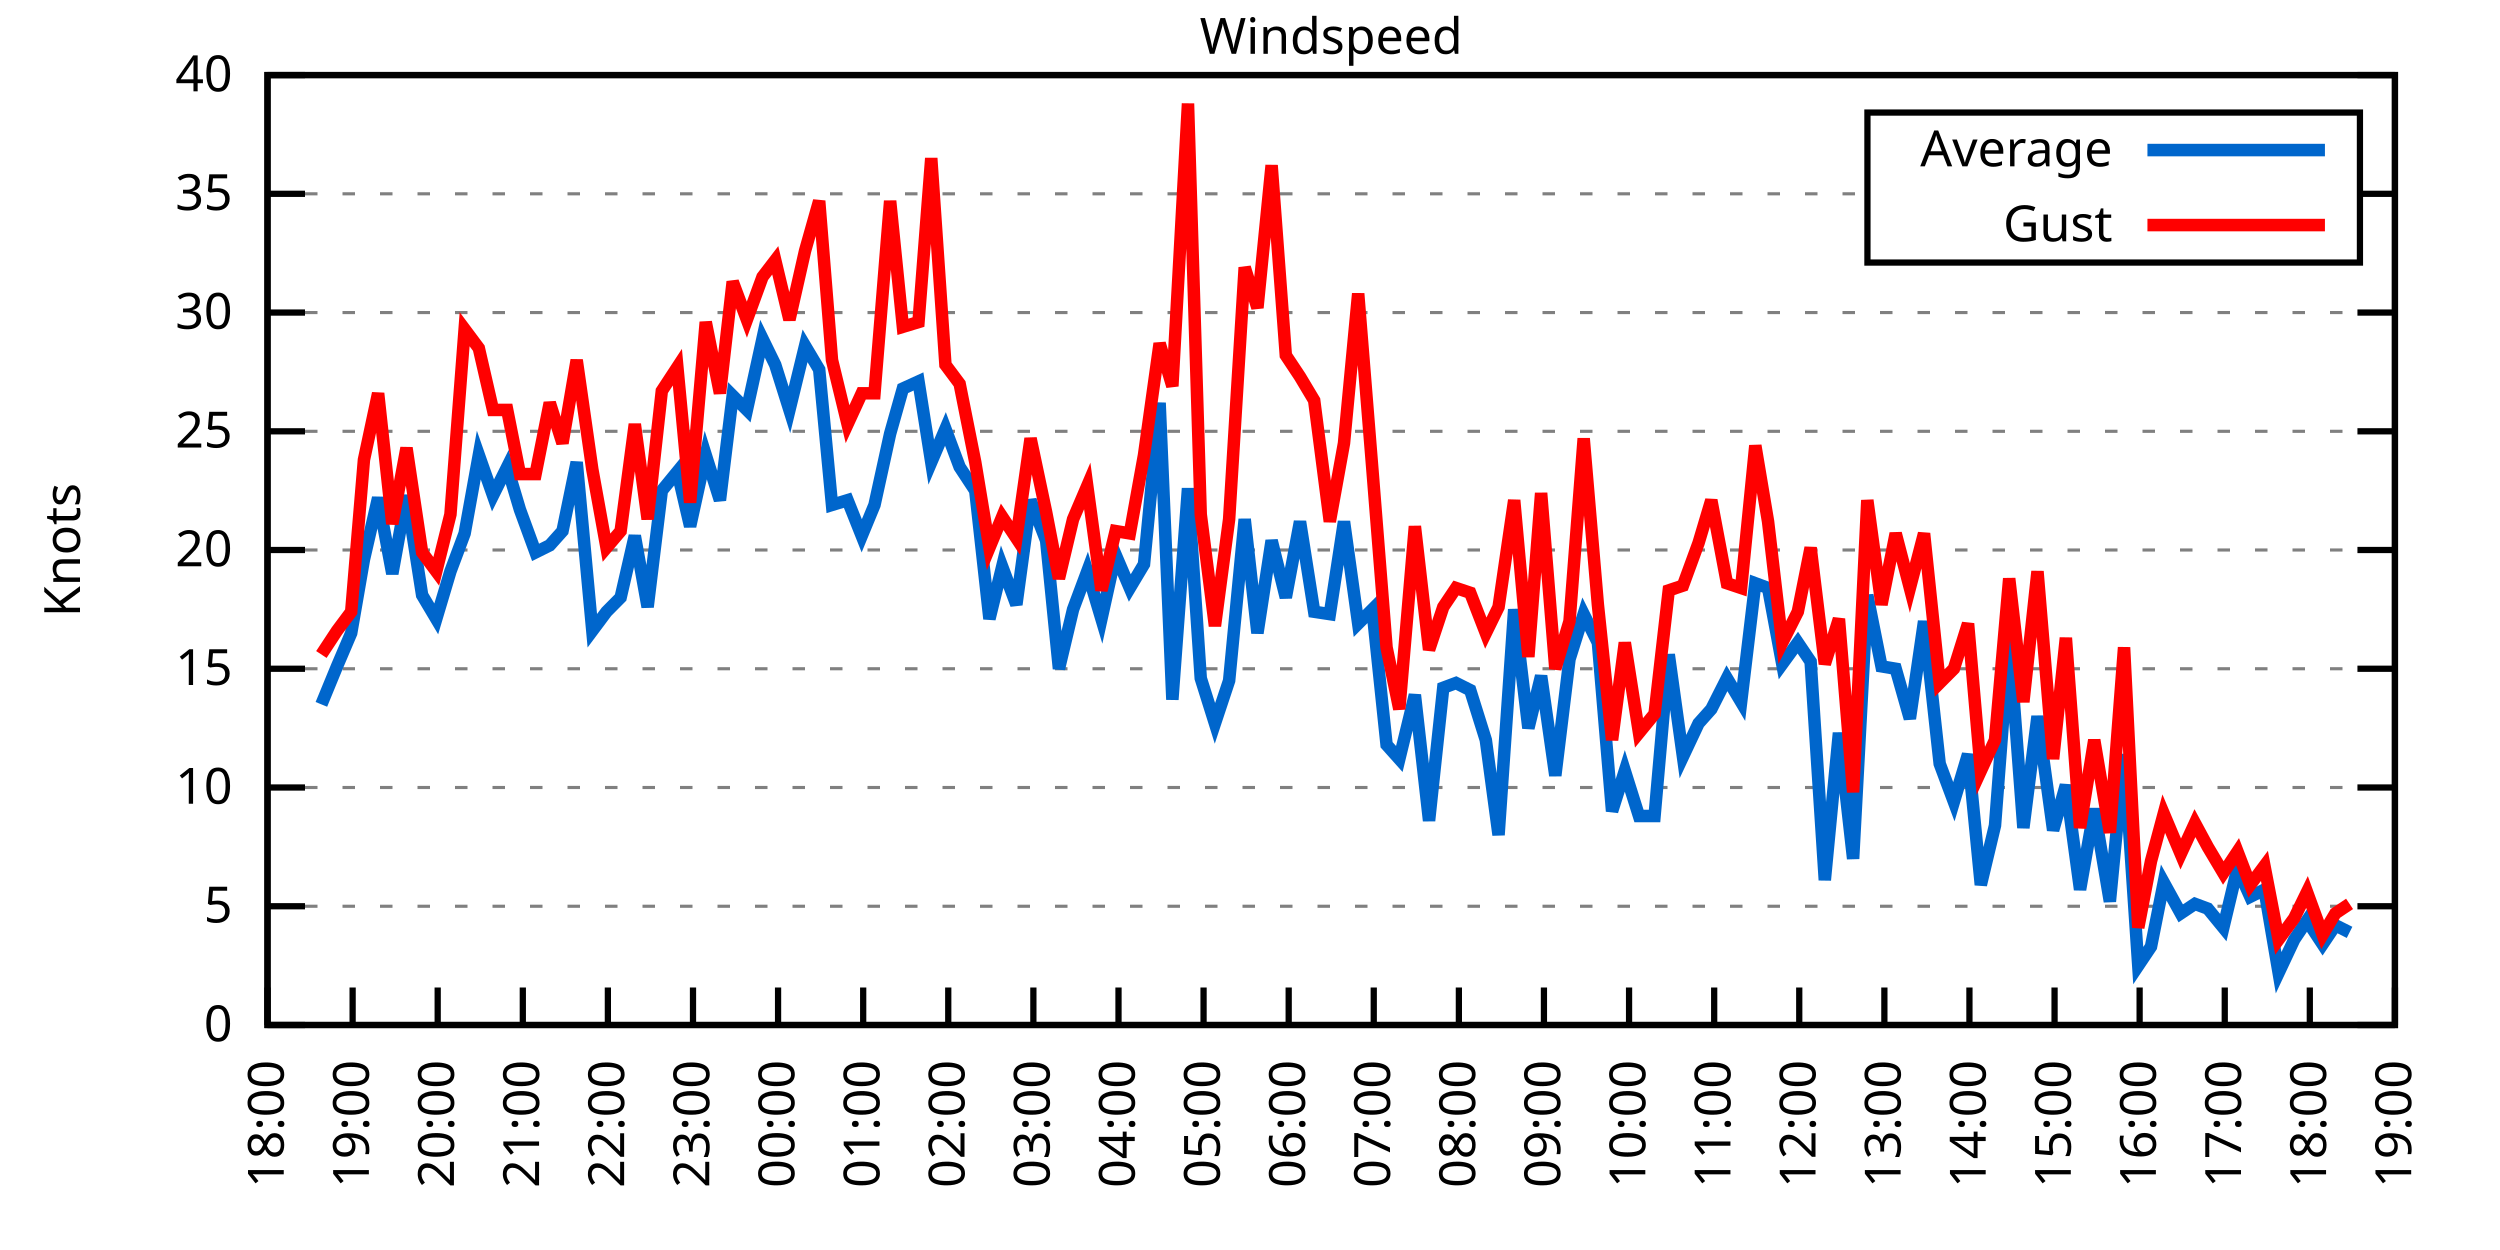
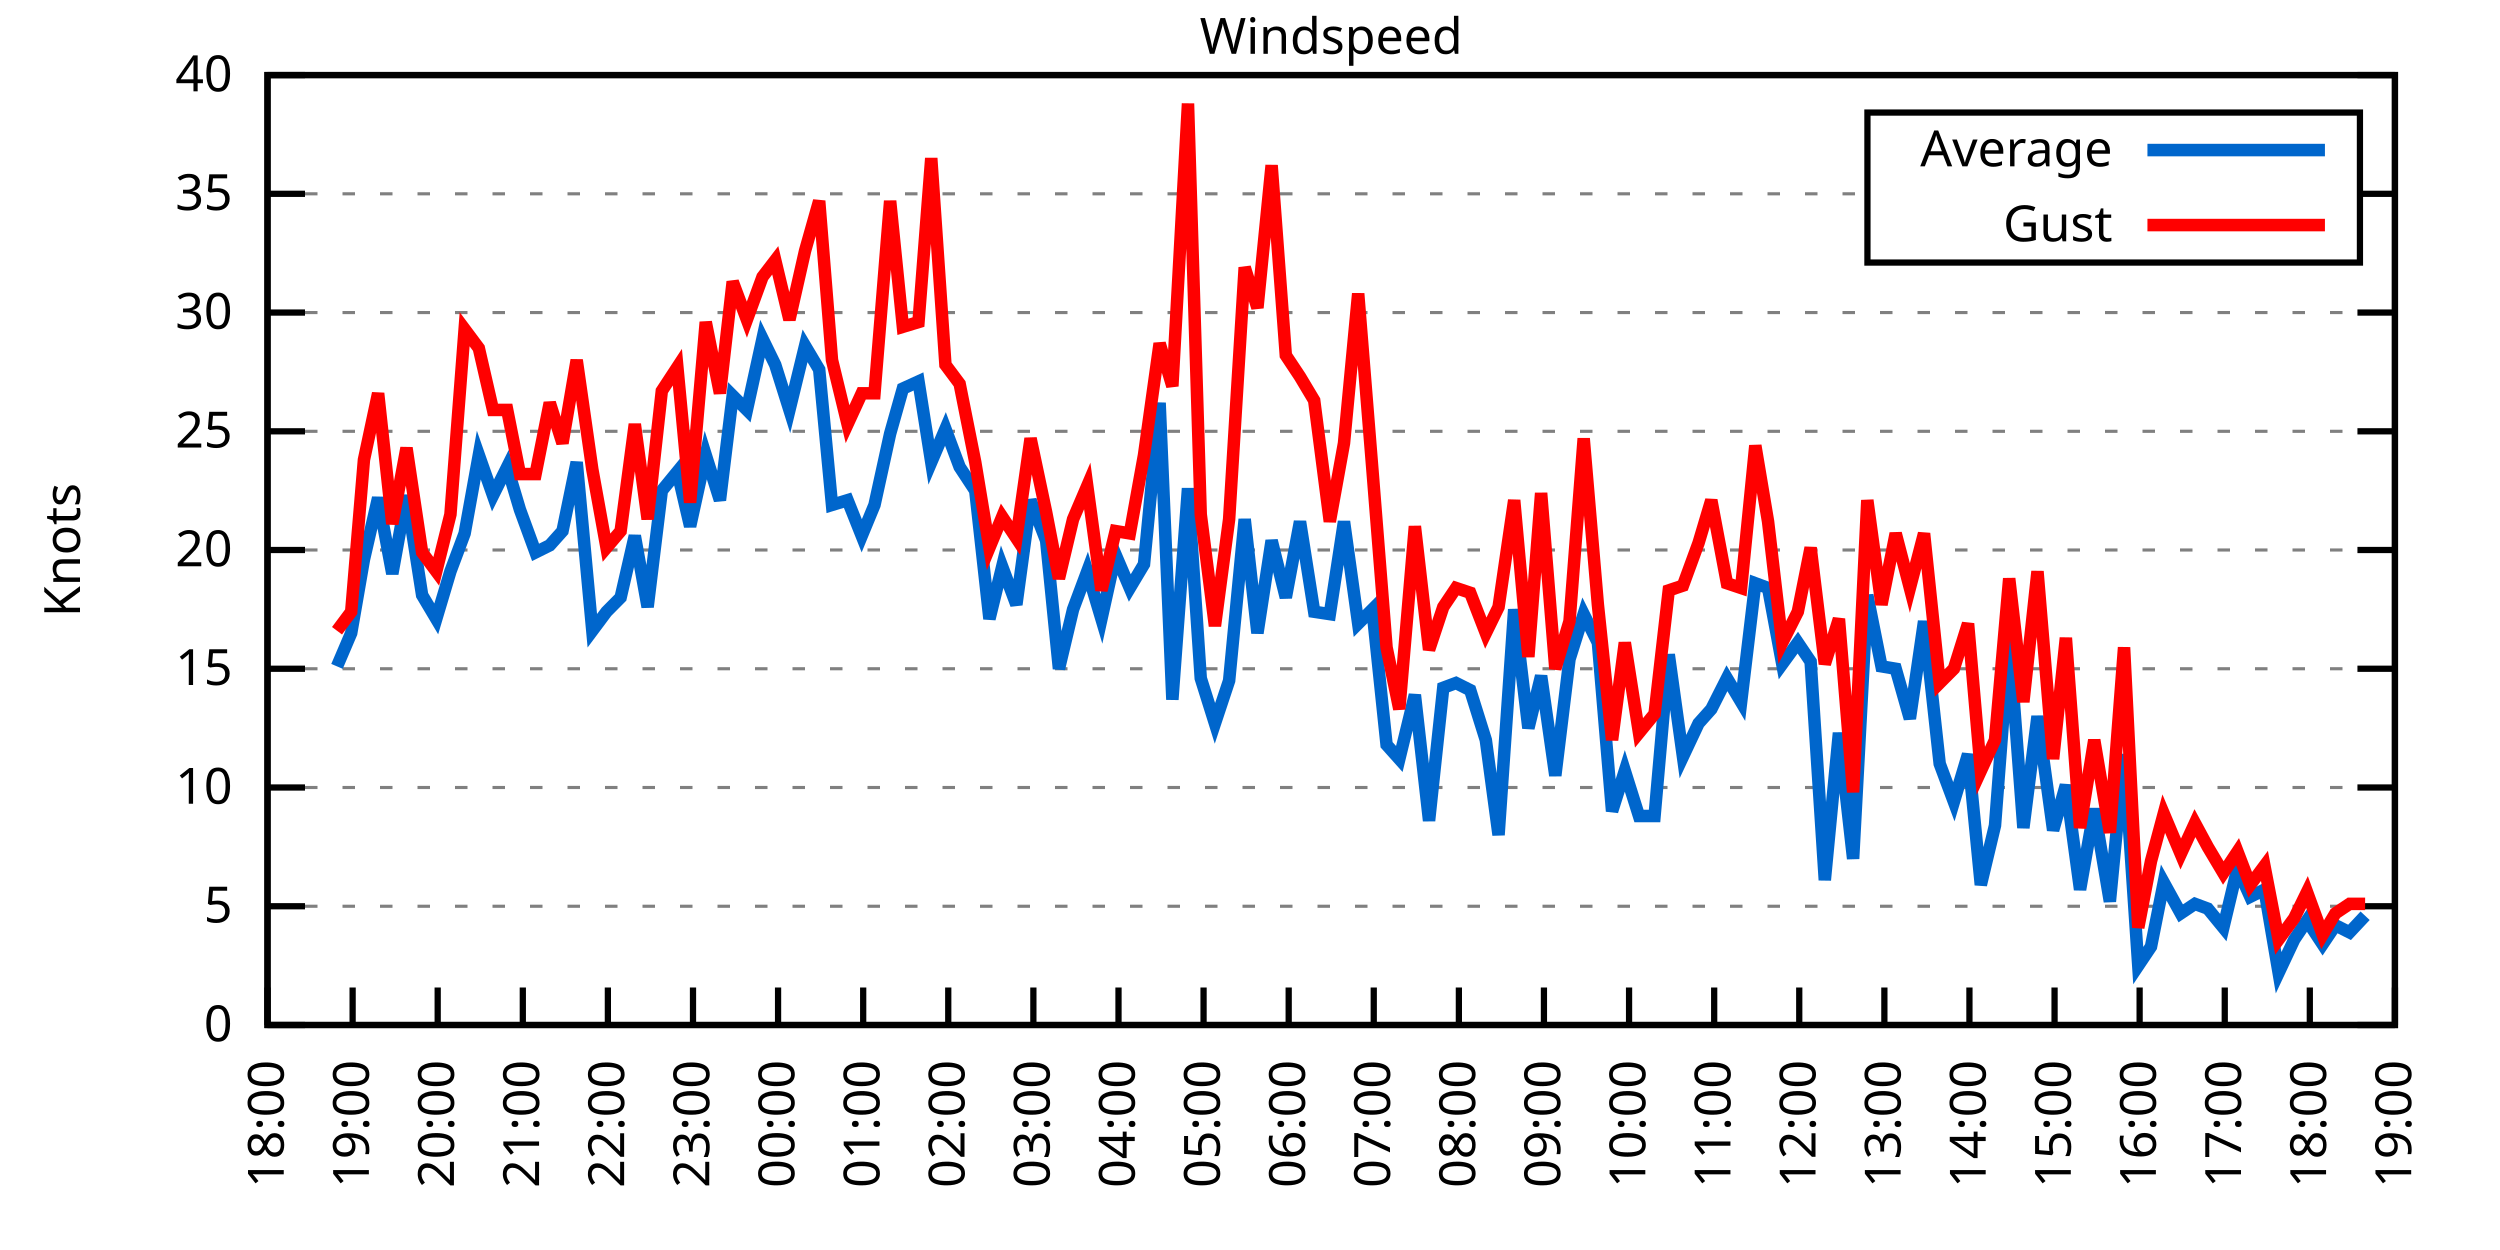
<svg xmlns="http://www.w3.org/2000/svg" xmlns:xlink="http://www.w3.org/1999/xlink" width="400" height="200" viewBox="0 0 400 200">
  <g id="gnuplot_canvas">
    <rect x="0" y="0" width="400" height="200" fill="none" />
    <defs>
      <circle id="gpDot" r="0.5" stroke-width="0.5" stroke="currentColor" />
      <path id="gpPt0" stroke-width="0.333" stroke="currentColor" d="M-1,0 h2 M0,-1 v2" />
      <path id="gpPt1" stroke-width="0.333" stroke="currentColor" d="M-1,-1 L1,1 M1,-1 L-1,1" />
      <path id="gpPt2" stroke-width="0.333" stroke="currentColor" d="M-1,0 L1,0 M0,-1 L0,1 M-1,-1 L1,1 M-1,1 L1,-1" />
      <rect id="gpPt3" stroke-width="0.333" stroke="currentColor" x="-1" y="-1" width="2" height="2" />
      <rect id="gpPt4" stroke-width="0.333" stroke="currentColor" fill="currentColor" x="-1" y="-1" width="2" height="2" />
      <circle id="gpPt5" stroke-width="0.333" stroke="currentColor" cx="0" cy="0" r="1" />
      <use xlink:href="#gpPt5" id="gpPt6" fill="currentColor" stroke="none" />
      <path id="gpPt7" stroke-width="0.333" stroke="currentColor" d="M0,-1.33 L-1.33,0.67 L1.33,0.67 z" />
      <use xlink:href="#gpPt7" id="gpPt8" fill="currentColor" stroke="none" />
      <use xlink:href="#gpPt7" id="gpPt9" stroke="currentColor" transform="rotate(180)" />
      <use xlink:href="#gpPt9" id="gpPt10" fill="currentColor" stroke="none" />
      <use xlink:href="#gpPt3" id="gpPt11" stroke="currentColor" transform="rotate(45)" />
      <use xlink:href="#gpPt11" id="gpPt12" fill="currentColor" stroke="none" />
      <path id="gpPt13" stroke-width="0.333" stroke="currentColor" d="M0,1.330 L1.265,0.411 L0.782,-1.067 L-0.782,-1.076 L-1.265,0.411 z" />
      <use xlink:href="#gpPt13" id="gpPt14" fill="currentColor" stroke="none" />
      <filter id="textbox" filterUnits="objectBoundingBox" x="0" y="0" height="1" width="1">
        <feFlood flood-color="white" flood-opacity="1" result="bgnd" />
        <feComposite in="SourceGraphic" in2="bgnd" operator="atop" />
      </filter>
      <filter id="greybox" filterUnits="objectBoundingBox" x="0" y="0" height="1" width="1">
        <feFlood flood-color="lightgrey" flood-opacity="1" result="grey" />
        <feComposite in="SourceGraphic" in2="grey" operator="atop" />
      </filter>
    </defs>
    <g fill="none" color="white" stroke="currentColor" stroke-width="1.00" stroke-linecap="butt" stroke-linejoin="miter">
</g>
    <g fill="none" color="black" stroke="currentColor" stroke-width="1.00" stroke-linecap="butt" stroke-linejoin="miter">
      <g stroke="none" shape-rendering="crispEdges">
        <polygon fill="rgb(255, 255, 255)" points="42.80,164.00 383.18,164.00 383.18,12.02 42.80,12.02 " />
      </g>
    </g>
    <g fill="none" color="black" stroke="currentColor" stroke-width="1.00" stroke-linecap="butt" stroke-linejoin="miter">
</g>
    <g fill="none" color="black" stroke="black" stroke-width="0.50" stroke-linecap="butt" stroke-linejoin="miter">
</g>
    <g fill="none" color="gray" stroke="currentColor" stroke-width="0.50" stroke-linecap="butt" stroke-linejoin="miter">
      <path stroke="gray" stroke-dasharray="2,4" class="gridline" d="M42.80,164.00 L383.19,164.00  " />
    </g>
    <g fill="none" color="gray" stroke="gray" stroke-width="1.00" stroke-linecap="butt" stroke-linejoin="miter">
</g>
    <g fill="none" color="black" stroke="currentColor" stroke-width="1.00" stroke-linecap="butt" stroke-linejoin="miter">
      <path stroke="black" d="M42.80,164.00 L48.80,164.00 M383.19,164.00 L377.19,164.00  " />
      <g transform="translate(37.20,166.60)" stroke="none" fill="black" font-family="Sans" font-size="8.00" text-anchor="end">
        <text>
          <tspan font-family="Sans"> 0</tspan>
        </text>
      </g>
    </g>
    <g fill="none" color="black" stroke="currentColor" stroke-width="1.00" stroke-linecap="butt" stroke-linejoin="miter">
</g>
    <g fill="none" color="black" stroke="black" stroke-width="0.50" stroke-linecap="butt" stroke-linejoin="miter">
</g>
    <g fill="none" color="gray" stroke="currentColor" stroke-width="0.50" stroke-linecap="butt" stroke-linejoin="miter">
      <path stroke="gray" stroke-dasharray="2,4" class="gridline" d="M42.80,145.00 L383.19,145.00  " />
    </g>
    <g fill="none" color="gray" stroke="gray" stroke-width="1.00" stroke-linecap="butt" stroke-linejoin="miter">
</g>
    <g fill="none" color="black" stroke="currentColor" stroke-width="1.00" stroke-linecap="butt" stroke-linejoin="miter">
      <path stroke="black" d="M42.80,145.00 L48.80,145.00 M383.19,145.00 L377.19,145.00  " />
      <g transform="translate(37.20,147.60)" stroke="none" fill="black" font-family="Sans" font-size="8.00" text-anchor="end">
        <text>
          <tspan font-family="Sans"> 5</tspan>
        </text>
      </g>
    </g>
    <g fill="none" color="black" stroke="currentColor" stroke-width="1.00" stroke-linecap="butt" stroke-linejoin="miter">
</g>
    <g fill="none" color="black" stroke="black" stroke-width="0.50" stroke-linecap="butt" stroke-linejoin="miter">
</g>
    <g fill="none" color="gray" stroke="currentColor" stroke-width="0.50" stroke-linecap="butt" stroke-linejoin="miter">
      <path stroke="gray" stroke-dasharray="2,4" class="gridline" d="M42.80,126.00 L383.19,126.00  " />
    </g>
    <g fill="none" color="gray" stroke="gray" stroke-width="1.00" stroke-linecap="butt" stroke-linejoin="miter">
</g>
    <g fill="none" color="black" stroke="currentColor" stroke-width="1.00" stroke-linecap="butt" stroke-linejoin="miter">
      <path stroke="black" d="M42.80,126.00 L48.80,126.00 M383.19,126.00 L377.19,126.00  " />
      <g transform="translate(37.20,128.60)" stroke="none" fill="black" font-family="Sans" font-size="8.00" text-anchor="end">
        <text>
          <tspan font-family="Sans"> 10</tspan>
        </text>
      </g>
    </g>
    <g fill="none" color="black" stroke="currentColor" stroke-width="1.00" stroke-linecap="butt" stroke-linejoin="miter">
</g>
    <g fill="none" color="black" stroke="black" stroke-width="0.50" stroke-linecap="butt" stroke-linejoin="miter">
</g>
    <g fill="none" color="gray" stroke="currentColor" stroke-width="0.50" stroke-linecap="butt" stroke-linejoin="miter">
      <path stroke="gray" stroke-dasharray="2,4" class="gridline" d="M42.80,107.00 L383.19,107.00  " />
    </g>
    <g fill="none" color="gray" stroke="gray" stroke-width="1.00" stroke-linecap="butt" stroke-linejoin="miter">
</g>
    <g fill="none" color="black" stroke="currentColor" stroke-width="1.00" stroke-linecap="butt" stroke-linejoin="miter">
      <path stroke="black" d="M42.80,107.00 L48.80,107.00 M383.19,107.00 L377.19,107.00  " />
      <g transform="translate(37.20,109.60)" stroke="none" fill="black" font-family="Sans" font-size="8.00" text-anchor="end">
        <text>
          <tspan font-family="Sans"> 15</tspan>
        </text>
      </g>
    </g>
    <g fill="none" color="black" stroke="currentColor" stroke-width="1.00" stroke-linecap="butt" stroke-linejoin="miter">
</g>
    <g fill="none" color="black" stroke="black" stroke-width="0.50" stroke-linecap="butt" stroke-linejoin="miter">
</g>
    <g fill="none" color="gray" stroke="currentColor" stroke-width="0.50" stroke-linecap="butt" stroke-linejoin="miter">
      <path stroke="gray" stroke-dasharray="2,4" class="gridline" d="M42.80,88.00 L383.19,88.00  " />
    </g>
    <g fill="none" color="gray" stroke="gray" stroke-width="1.00" stroke-linecap="butt" stroke-linejoin="miter">
</g>
    <g fill="none" color="black" stroke="currentColor" stroke-width="1.00" stroke-linecap="butt" stroke-linejoin="miter">
      <path stroke="black" d="M42.80,88.00 L48.80,88.00 M383.19,88.00 L377.19,88.00  " />
      <g transform="translate(37.20,90.60)" stroke="none" fill="black" font-family="Sans" font-size="8.00" text-anchor="end">
        <text>
          <tspan font-family="Sans"> 20</tspan>
        </text>
      </g>
    </g>
    <g fill="none" color="black" stroke="currentColor" stroke-width="1.00" stroke-linecap="butt" stroke-linejoin="miter">
</g>
    <g fill="none" color="black" stroke="black" stroke-width="0.50" stroke-linecap="butt" stroke-linejoin="miter">
</g>
    <g fill="none" color="gray" stroke="currentColor" stroke-width="0.50" stroke-linecap="butt" stroke-linejoin="miter">
      <path stroke="gray" stroke-dasharray="2,4" class="gridline" d="M42.80,69.01 L383.19,69.01  " />
    </g>
    <g fill="none" color="gray" stroke="gray" stroke-width="1.00" stroke-linecap="butt" stroke-linejoin="miter">
</g>
    <g fill="none" color="black" stroke="currentColor" stroke-width="1.00" stroke-linecap="butt" stroke-linejoin="miter">
      <path stroke="black" d="M42.80,69.01 L48.80,69.01 M383.19,69.01 L377.19,69.01  " />
      <g transform="translate(37.20,71.61)" stroke="none" fill="black" font-family="Sans" font-size="8.00" text-anchor="end">
        <text>
          <tspan font-family="Sans"> 25</tspan>
        </text>
      </g>
    </g>
    <g fill="none" color="black" stroke="currentColor" stroke-width="1.00" stroke-linecap="butt" stroke-linejoin="miter">
</g>
    <g fill="none" color="black" stroke="black" stroke-width="0.50" stroke-linecap="butt" stroke-linejoin="miter">
</g>
    <g fill="none" color="gray" stroke="currentColor" stroke-width="0.50" stroke-linecap="butt" stroke-linejoin="miter">
      <path stroke="gray" stroke-dasharray="2,4" class="gridline" d="M42.80,50.01 L383.19,50.01  " />
    </g>
    <g fill="none" color="gray" stroke="gray" stroke-width="1.00" stroke-linecap="butt" stroke-linejoin="miter">
</g>
    <g fill="none" color="black" stroke="currentColor" stroke-width="1.00" stroke-linecap="butt" stroke-linejoin="miter">
      <path stroke="black" d="M42.80,50.01 L48.80,50.01 M383.19,50.01 L377.19,50.01  " />
      <g transform="translate(37.20,52.61)" stroke="none" fill="black" font-family="Sans" font-size="8.00" text-anchor="end">
        <text>
          <tspan font-family="Sans"> 30</tspan>
        </text>
      </g>
    </g>
    <g fill="none" color="black" stroke="currentColor" stroke-width="1.00" stroke-linecap="butt" stroke-linejoin="miter">
</g>
    <g fill="none" color="black" stroke="black" stroke-width="0.50" stroke-linecap="butt" stroke-linejoin="miter">
</g>
    <g fill="none" color="gray" stroke="currentColor" stroke-width="0.50" stroke-linecap="butt" stroke-linejoin="miter">
      <path stroke="gray" stroke-dasharray="2,4" class="gridline" d="M42.80,31.01 L298.79,31.01 M377.59,31.01 L383.19,31.01  " />
    </g>
    <g fill="none" color="gray" stroke="gray" stroke-width="1.00" stroke-linecap="butt" stroke-linejoin="miter">
</g>
    <g fill="none" color="black" stroke="currentColor" stroke-width="1.00" stroke-linecap="butt" stroke-linejoin="miter">
      <path stroke="black" d="M42.80,31.01 L48.80,31.01 M383.19,31.01 L377.19,31.01  " />
      <g transform="translate(37.20,33.61)" stroke="none" fill="black" font-family="Sans" font-size="8.00" text-anchor="end">
        <text>
          <tspan font-family="Sans"> 35</tspan>
        </text>
      </g>
    </g>
    <g fill="none" color="black" stroke="currentColor" stroke-width="1.00" stroke-linecap="butt" stroke-linejoin="miter">
</g>
    <g fill="none" color="black" stroke="black" stroke-width="0.50" stroke-linecap="butt" stroke-linejoin="miter">
</g>
    <g fill="none" color="gray" stroke="currentColor" stroke-width="0.50" stroke-linecap="butt" stroke-linejoin="miter">
      <path stroke="gray" stroke-dasharray="2,4" class="gridline" d="M42.80,12.01 L383.19,12.01  " />
    </g>
    <g fill="none" color="gray" stroke="gray" stroke-width="1.00" stroke-linecap="butt" stroke-linejoin="miter">
</g>
    <g fill="none" color="black" stroke="currentColor" stroke-width="1.00" stroke-linecap="butt" stroke-linejoin="miter">
      <path stroke="black" d="M42.80,12.01 L48.80,12.01 M383.19,12.01 L377.19,12.01  " />
      <g transform="translate(37.20,14.61)" stroke="none" fill="black" font-family="Sans" font-size="8.00" text-anchor="end">
        <text>
          <tspan font-family="Sans"> 40</tspan>
        </text>
      </g>
    </g>
    <g fill="none" color="black" stroke="currentColor" stroke-width="1.00" stroke-linecap="butt" stroke-linejoin="miter">
      <path stroke="black" d="M42.80,164.00 L42.80,158.00  " />
      <g transform="translate(45.40,169.60) rotate(270.00)" stroke="none" fill="black" font-family="Sans" font-size="8.00" text-anchor="end">
        <text>
          <tspan font-family="Sans">18:00</tspan>
        </text>
      </g>
    </g>
    <g fill="none" color="black" stroke="currentColor" stroke-width="1.00" stroke-linecap="butt" stroke-linejoin="miter">
      <path stroke="black" d="M56.42,164.00 L56.42,158.00  " />
      <g transform="translate(59.02,169.60) rotate(270.00)" stroke="none" fill="black" font-family="Sans" font-size="8.00" text-anchor="end">
        <text>
          <tspan font-family="Sans">19:00</tspan>
        </text>
      </g>
    </g>
    <g fill="none" color="black" stroke="currentColor" stroke-width="1.00" stroke-linecap="butt" stroke-linejoin="miter">
      <path stroke="black" d="M70.03,164.00 L70.03,158.00  " />
      <g transform="translate(72.63,169.60) rotate(270.00)" stroke="none" fill="black" font-family="Sans" font-size="8.00" text-anchor="end">
        <text>
          <tspan font-family="Sans">20:00</tspan>
        </text>
      </g>
    </g>
    <g fill="none" color="black" stroke="currentColor" stroke-width="1.00" stroke-linecap="butt" stroke-linejoin="miter">
      <path stroke="black" d="M83.65,164.00 L83.65,158.00  " />
      <g transform="translate(86.25,169.60) rotate(270.00)" stroke="none" fill="black" font-family="Sans" font-size="8.00" text-anchor="end">
        <text>
          <tspan font-family="Sans">21:00</tspan>
        </text>
      </g>
    </g>
    <g fill="none" color="black" stroke="currentColor" stroke-width="1.00" stroke-linecap="butt" stroke-linejoin="miter">
      <path stroke="black" d="M97.26,164.00 L97.26,158.00  " />
      <g transform="translate(99.86,169.60) rotate(270.00)" stroke="none" fill="black" font-family="Sans" font-size="8.00" text-anchor="end">
        <text>
          <tspan font-family="Sans">22:00</tspan>
        </text>
      </g>
    </g>
    <g fill="none" color="black" stroke="currentColor" stroke-width="1.00" stroke-linecap="butt" stroke-linejoin="miter">
      <path stroke="black" d="M110.88,164.00 L110.88,158.00  " />
      <g transform="translate(113.48,169.60) rotate(270.00)" stroke="none" fill="black" font-family="Sans" font-size="8.00" text-anchor="end">
        <text>
          <tspan font-family="Sans">23:00</tspan>
        </text>
      </g>
    </g>
    <g fill="none" color="black" stroke="currentColor" stroke-width="1.00" stroke-linecap="butt" stroke-linejoin="miter">
      <path stroke="black" d="M124.49,164.00 L124.49,158.00  " />
      <g transform="translate(127.09,169.60) rotate(270.00)" stroke="none" fill="black" font-family="Sans" font-size="8.00" text-anchor="end">
        <text>
          <tspan font-family="Sans">00:00</tspan>
        </text>
      </g>
    </g>
    <g fill="none" color="black" stroke="currentColor" stroke-width="1.00" stroke-linecap="butt" stroke-linejoin="miter">
      <path stroke="black" d="M138.11,164.00 L138.11,158.00  " />
      <g transform="translate(140.71,169.60) rotate(270.00)" stroke="none" fill="black" font-family="Sans" font-size="8.00" text-anchor="end">
        <text>
          <tspan font-family="Sans">01:00</tspan>
        </text>
      </g>
    </g>
    <g fill="none" color="black" stroke="currentColor" stroke-width="1.00" stroke-linecap="butt" stroke-linejoin="miter">
      <path stroke="black" d="M151.72,164.00 L151.72,158.00  " />
      <g transform="translate(154.32,169.60) rotate(270.00)" stroke="none" fill="black" font-family="Sans" font-size="8.00" text-anchor="end">
        <text>
          <tspan font-family="Sans">02:00</tspan>
        </text>
      </g>
    </g>
    <g fill="none" color="black" stroke="currentColor" stroke-width="1.00" stroke-linecap="butt" stroke-linejoin="miter">
      <path stroke="black" d="M165.34,164.00 L165.34,158.00  " />
      <g transform="translate(167.94,169.60) rotate(270.00)" stroke="none" fill="black" font-family="Sans" font-size="8.00" text-anchor="end">
        <text>
          <tspan font-family="Sans">03:00</tspan>
        </text>
      </g>
    </g>
    <g fill="none" color="black" stroke="currentColor" stroke-width="1.00" stroke-linecap="butt" stroke-linejoin="miter">
      <path stroke="black" d="M178.96,164.00 L178.96,158.00  " />
      <g transform="translate(181.56,169.60) rotate(270.00)" stroke="none" fill="black" font-family="Sans" font-size="8.00" text-anchor="end">
        <text>
          <tspan font-family="Sans">04:00</tspan>
        </text>
      </g>
    </g>
    <g fill="none" color="black" stroke="currentColor" stroke-width="1.00" stroke-linecap="butt" stroke-linejoin="miter">
      <path stroke="black" d="M192.57,164.00 L192.57,158.00  " />
      <g transform="translate(195.17,169.60) rotate(270.00)" stroke="none" fill="black" font-family="Sans" font-size="8.00" text-anchor="end">
        <text>
          <tspan font-family="Sans">05:00</tspan>
        </text>
      </g>
    </g>
    <g fill="none" color="black" stroke="currentColor" stroke-width="1.00" stroke-linecap="butt" stroke-linejoin="miter">
      <path stroke="black" d="M206.19,164.00 L206.19,158.00  " />
      <g transform="translate(208.79,169.60) rotate(270.00)" stroke="none" fill="black" font-family="Sans" font-size="8.00" text-anchor="end">
        <text>
          <tspan font-family="Sans">06:00</tspan>
        </text>
      </g>
    </g>
    <g fill="none" color="black" stroke="currentColor" stroke-width="1.00" stroke-linecap="butt" stroke-linejoin="miter">
      <path stroke="black" d="M219.80,164.00 L219.80,158.00  " />
      <g transform="translate(222.40,169.60) rotate(270.00)" stroke="none" fill="black" font-family="Sans" font-size="8.00" text-anchor="end">
        <text>
          <tspan font-family="Sans">07:00</tspan>
        </text>
      </g>
    </g>
    <g fill="none" color="black" stroke="currentColor" stroke-width="1.00" stroke-linecap="butt" stroke-linejoin="miter">
      <path stroke="black" d="M233.42,164.00 L233.42,158.00  " />
      <g transform="translate(236.02,169.60) rotate(270.00)" stroke="none" fill="black" font-family="Sans" font-size="8.00" text-anchor="end">
        <text>
          <tspan font-family="Sans">08:00</tspan>
        </text>
      </g>
    </g>
    <g fill="none" color="black" stroke="currentColor" stroke-width="1.00" stroke-linecap="butt" stroke-linejoin="miter">
      <path stroke="black" d="M247.03,164.00 L247.03,158.00  " />
      <g transform="translate(249.63,169.60) rotate(270.00)" stroke="none" fill="black" font-family="Sans" font-size="8.00" text-anchor="end">
        <text>
          <tspan font-family="Sans">09:00</tspan>
        </text>
      </g>
    </g>
    <g fill="none" color="black" stroke="currentColor" stroke-width="1.00" stroke-linecap="butt" stroke-linejoin="miter">
      <path stroke="black" d="M260.65,164.00 L260.65,158.00  " />
      <g transform="translate(263.25,169.60) rotate(270.00)" stroke="none" fill="black" font-family="Sans" font-size="8.00" text-anchor="end">
        <text>
          <tspan font-family="Sans">10:00</tspan>
        </text>
      </g>
    </g>
    <g fill="none" color="black" stroke="currentColor" stroke-width="1.00" stroke-linecap="butt" stroke-linejoin="miter">
      <path stroke="black" d="M274.27,164.00 L274.27,158.00  " />
      <g transform="translate(276.87,169.60) rotate(270.00)" stroke="none" fill="black" font-family="Sans" font-size="8.00" text-anchor="end">
        <text>
          <tspan font-family="Sans">11:00</tspan>
        </text>
      </g>
    </g>
    <g fill="none" color="black" stroke="currentColor" stroke-width="1.00" stroke-linecap="butt" stroke-linejoin="miter">
      <path stroke="black" d="M287.88,164.00 L287.88,158.00  " />
      <g transform="translate(290.48,169.60) rotate(270.00)" stroke="none" fill="black" font-family="Sans" font-size="8.00" text-anchor="end">
        <text>
          <tspan font-family="Sans">12:00</tspan>
        </text>
      </g>
    </g>
    <g fill="none" color="black" stroke="currentColor" stroke-width="1.00" stroke-linecap="butt" stroke-linejoin="miter">
      <path stroke="black" d="M301.50,164.00 L301.50,158.00  " />
      <g transform="translate(304.10,169.60) rotate(270.00)" stroke="none" fill="black" font-family="Sans" font-size="8.00" text-anchor="end">
        <text>
          <tspan font-family="Sans">13:00</tspan>
        </text>
      </g>
    </g>
    <g fill="none" color="black" stroke="currentColor" stroke-width="1.00" stroke-linecap="butt" stroke-linejoin="miter">
      <path stroke="black" d="M315.11,164.00 L315.11,158.00  " />
      <g transform="translate(317.71,169.60) rotate(270.00)" stroke="none" fill="black" font-family="Sans" font-size="8.00" text-anchor="end">
        <text>
          <tspan font-family="Sans">14:00</tspan>
        </text>
      </g>
    </g>
    <g fill="none" color="black" stroke="currentColor" stroke-width="1.00" stroke-linecap="butt" stroke-linejoin="miter">
      <path stroke="black" d="M328.73,164.00 L328.73,158.00  " />
      <g transform="translate(331.33,169.60) rotate(270.00)" stroke="none" fill="black" font-family="Sans" font-size="8.00" text-anchor="end">
        <text>
          <tspan font-family="Sans">15:00</tspan>
        </text>
      </g>
    </g>
    <g fill="none" color="black" stroke="currentColor" stroke-width="1.00" stroke-linecap="butt" stroke-linejoin="miter">
      <path stroke="black" d="M342.34,164.00 L342.34,158.00  " />
      <g transform="translate(344.94,169.60) rotate(270.00)" stroke="none" fill="black" font-family="Sans" font-size="8.00" text-anchor="end">
        <text>
          <tspan font-family="Sans">16:00</tspan>
        </text>
      </g>
    </g>
    <g fill="none" color="black" stroke="currentColor" stroke-width="1.00" stroke-linecap="butt" stroke-linejoin="miter">
      <path stroke="black" d="M355.96,164.00 L355.96,158.00  " />
      <g transform="translate(358.56,169.60) rotate(270.00)" stroke="none" fill="black" font-family="Sans" font-size="8.00" text-anchor="end">
        <text>
          <tspan font-family="Sans">17:00</tspan>
        </text>
      </g>
    </g>
    <g fill="none" color="black" stroke="currentColor" stroke-width="1.00" stroke-linecap="butt" stroke-linejoin="miter">
      <path stroke="black" d="M369.57,164.00 L369.57,158.00  " />
      <g transform="translate(372.17,169.60) rotate(270.00)" stroke="none" fill="black" font-family="Sans" font-size="8.00" text-anchor="end">
        <text>
          <tspan font-family="Sans">18:00</tspan>
        </text>
      </g>
    </g>
    <g fill="none" color="black" stroke="currentColor" stroke-width="1.00" stroke-linecap="butt" stroke-linejoin="miter">
      <path stroke="black" d="M383.19,164.00 L383.19,158.00  " />
      <g transform="translate(385.79,169.60) rotate(270.00)" stroke="none" fill="black" font-family="Sans" font-size="8.00" text-anchor="end">
        <text>
          <tspan font-family="Sans">19:00</tspan>
        </text>
      </g>
    </g>
    <g fill="none" color="black" stroke="currentColor" stroke-width="1.00" stroke-linecap="butt" stroke-linejoin="miter">
</g>
    <g fill="none" color="black" stroke="currentColor" stroke-width="1.00" stroke-linecap="butt" stroke-linejoin="miter">
      <path stroke="black" d="M42.80,12.01 L42.80,164.00 L383.19,164.00 L383.19,12.01 L42.80,12.01 Z  " />
    </g>
    <g fill="none" color="black" stroke="currentColor" stroke-width="1.00" stroke-linecap="butt" stroke-linejoin="miter">
</g>
    <g fill="none" color="black" stroke="currentColor" stroke-width="1.00" stroke-linecap="butt" stroke-linejoin="miter">
      <path stroke="black" d="M298.79,42.01 L298.79,18.01 L377.59,18.01 L377.59,42.01 L298.79,42.01 Z  " />
    </g>
    <g id="Windspeed_plot_1">
      <g fill="none" color="white" stroke="black" stroke-width="2.00" stroke-linecap="butt" stroke-linejoin="miter">
</g>
      <g fill="none" color="black" stroke="currentColor" stroke-width="2.00" stroke-linecap="butt" stroke-linejoin="miter">
        <g transform="translate(337.99,26.61)" stroke="none" fill="black" font-family="Sans" font-size="8.00" text-anchor="end">
          <text>
            <tspan font-family="Sans">Average</tspan>
          </text>
        </g>
      </g>
      <g fill="none" color="black" stroke="currentColor" stroke-width="2.00" stroke-linecap="butt" stroke-linejoin="miter">
-         <path stroke="rgb(  0, 102, 204)" d="M343.59,24.01 L371.99,24.01 M51.42,112.70 L53.92,106.62 L56.19,101.30 L58.23,89.52 L60.50,79.65 L62.77,91.80   L65.04,79.27 L67.54,95.22 L69.80,99.02 L72.07,91.42 L74.34,85.35 L76.61,72.81 L78.88,79.27 L81.15,74.71   L83.19,81.55 L85.69,88.38 L87.96,87.25 L90.00,84.97 L92.27,73.95 L94.77,100.92 L97.04,97.88 L99.30,95.60   L101.57,85.73 L103.62,97.12 L105.89,78.51 L108.38,75.47 L110.42,84.21 L112.92,72.81 L115.19,80.03 L117.23,63.31   L119.50,65.59 L122.00,54.19 L124.04,58.37 L126.31,65.59 L128.81,55.33 L131.07,59.13 L133.12,80.79 L135.61,80.03   L137.88,85.73 L139.92,80.79 L142.42,69.39 L144.46,62.17 L146.96,61.03 L149.00,73.95 L151.27,68.63 L153.54,74.71   L156.04,78.51 L158.31,99.02 L160.35,90.66 L162.62,96.74 L164.89,80.03 L167.38,86.49 L169.43,107.00 L171.69,97.50   L173.96,91.42 L176.23,99.02 L178.50,88.76 L180.77,94.08 L183.04,90.28 L185.54,64.45 L187.58,111.94 L190.08,78.13   L192.12,108.52 L194.39,115.74 L196.66,108.90 L199.15,83.07 L201.19,101.30 L203.46,86.49 L205.73,95.60 L208.00,83.45   L210.27,97.88 L212.77,98.26 L215.04,83.45 L217.31,99.78 L219.58,97.50 L221.85,119.16 L223.89,121.44 L226.38,111.18   L228.65,131.32 L230.92,110.04 L232.96,109.28 L235.23,110.42 L237.73,118.40 L239.77,133.60 L242.27,97.50 L244.54,116.50   L246.58,108.14 L248.85,124.10 L251.12,105.48 L253.39,98.26 L255.66,102.82 L257.93,129.80 L259.97,123.34 L262.24,130.56   L264.73,130.56 L267.00,104.72 L269.27,121.06 L271.77,115.74 L273.81,113.46 L276.31,108.52 L278.58,112.32 L280.85,93.32   L282.89,94.08 L285.16,106.24 L287.65,102.82 L289.70,105.86 L291.97,140.82 L294.23,117.26 L296.50,137.40 L298.77,95.22   L301.04,106.62 L303.31,107.00 L305.58,114.98 L307.85,99.40 L310.35,122.20 L312.62,128.28 L314.89,120.68 L316.93,141.58   L319.20,132.08 L321.47,102.44 L323.74,132.46 L326.00,114.60 L328.50,132.84 L330.54,125.62 L332.81,142.34 L335.08,129.42   L337.58,144.24 L339.85,120.68 L342.12,154.50 L344.16,151.46 L346.20,141.20 L348.92,146.14 L351.19,144.62 L353.24,145.38   L355.73,148.42 L358.00,138.92 L360.04,143.48 L362.31,142.34 L364.58,155.64 L367.08,150.32 L369.12,147.28 L371.62,151.08   L373.66,148.04 L375.93,149.18  " />
+         <path stroke="rgb(  0, 102, 204)" d="M343.59,24.01 L371.99,24.01 M53.92,106.62 L56.19,101.30 L58.23,89.52 L60.50,79.65 L62.77,91.80 L65.04,79.27   L67.54,95.22 L69.80,99.02 L72.07,91.42 L74.34,85.35 L76.61,72.81 L78.88,79.27 L81.15,74.71 L83.19,81.55   L85.69,88.38 L87.96,87.25 L90.00,84.97 L92.27,73.95 L94.77,100.92 L97.04,97.88 L99.30,95.60 L101.57,85.73   L103.62,97.12 L105.89,78.51 L108.38,75.47 L110.42,84.21 L112.92,72.81 L115.19,80.03 L117.23,63.31 L119.50,65.59   L122.00,54.19 L124.04,58.37 L126.31,65.59 L128.81,55.33 L131.07,59.13 L133.12,80.79 L135.61,80.03 L137.88,85.73   L139.92,80.79 L142.42,69.39 L144.46,62.17 L146.96,61.03 L149.00,73.95 L151.27,68.63 L153.54,74.71 L156.04,78.51   L158.31,99.02 L160.35,90.66 L162.62,96.74 L164.89,80.03 L167.38,86.49 L169.43,107.00 L171.69,97.50 L173.96,91.42   L176.23,99.02 L178.50,88.76 L180.77,94.08 L183.04,90.28 L185.54,64.45 L187.58,111.94 L190.08,78.13 L192.12,108.52   L194.39,115.74 L196.66,108.90 L199.15,83.07 L201.19,101.30 L203.46,86.49 L205.73,95.60 L208.00,83.45 L210.27,97.88   L212.77,98.26 L215.04,83.45 L217.31,99.78 L219.58,97.50 L221.85,119.16 L223.89,121.44 L226.38,111.18 L228.65,131.32   L230.92,110.04 L232.96,109.28 L235.23,110.42 L237.73,118.40 L239.77,133.60 L242.27,97.50 L244.54,116.50 L246.58,108.14   L248.85,124.10 L251.12,105.48 L253.39,98.26 L255.66,102.82 L257.93,129.80 L259.97,123.34 L262.24,130.56 L264.73,130.56   L267.00,104.72 L269.27,121.06 L271.77,115.74 L273.81,113.46 L276.31,108.52 L278.58,112.32 L280.85,93.32 L282.89,94.08   L285.16,106.24 L287.65,102.82 L289.70,105.86 L291.97,140.82 L294.23,117.26 L296.50,137.40 L298.77,95.22 L301.04,106.62   L303.31,107.00 L305.58,114.98 L307.85,99.40 L310.35,122.20 L312.62,128.28 L314.89,120.68 L316.93,141.58 L319.20,132.08   L321.47,102.44 L323.74,132.46 L326.00,114.60 L328.50,132.84 L330.54,125.62 L332.81,142.34 L335.08,129.42 L337.58,144.24   L339.85,120.68 L342.12,154.50 L344.16,151.46 L346.20,141.20 L348.92,146.14 L351.19,144.62 L353.24,145.38 L355.73,148.42   L358.00,138.92 L360.04,143.48 L362.31,142.34 L364.58,155.64 L367.08,150.32 L369.12,147.28 L371.62,151.08 L373.66,148.04   L375.93,149.18 L378.42,146.52  " />
      </g>
    </g>
    <g id="Windspeed_plot_2">
      <g fill="none" color="black" stroke="currentColor" stroke-width="2.00" stroke-linecap="butt" stroke-linejoin="miter">
        <g transform="translate(337.99,38.61)" stroke="none" fill="black" font-family="Sans" font-size="8.00" text-anchor="end">
          <text>
            <tspan font-family="Sans">Gust</tspan>
          </text>
        </g>
      </g>
      <g fill="none" color="black" stroke="currentColor" stroke-width="2.00" stroke-linecap="butt" stroke-linejoin="miter">
-         <path stroke="rgb(255,   0,   0)" d="M343.59,36.01 L371.99,36.01 M51.42,104.72 L53.92,100.92 L56.19,97.88 L58.23,73.57 L60.50,62.93 L62.77,83.83   L65.04,71.67 L67.54,88.38 L69.80,91.42 L72.07,82.31 L74.34,52.67 L76.61,55.71 L78.88,65.59 L81.15,65.59   L83.19,75.85 L85.69,75.85 L87.96,64.45 L90.00,70.91 L92.27,57.61 L94.77,75.09 L97.04,87.63 L99.30,84.97   L101.57,67.87 L103.62,83.07 L105.89,62.55 L108.38,58.75 L110.42,80.41 L112.92,51.53 L115.19,62.93 L117.23,45.07   L119.50,51.15 L122.00,44.31 L124.04,41.65 L126.31,51.15 L128.81,40.13 L131.07,32.15 L133.12,57.61 L135.61,67.87   L137.88,62.93 L139.92,62.93 L142.42,32.15 L144.46,52.29 L146.96,51.53 L149.00,25.31 L151.27,58.37 L153.54,61.41   L156.04,73.95 L158.31,87.63 L160.35,82.69 L162.62,86.11 L164.89,70.15 L167.38,81.93 L169.43,92.56 L171.69,83.07   L173.96,77.75 L176.23,94.46 L178.50,84.97 L180.77,85.35 L183.04,72.81 L185.54,54.95 L187.58,61.79 L190.08,16.57   L192.12,82.31 L194.39,100.16 L196.66,83.07 L199.15,42.79 L201.19,49.25 L203.46,26.45 L205.73,56.85 L208.00,60.27   L210.27,64.07 L212.77,83.45 L215.04,70.91 L217.31,46.97 L219.58,75.09 L221.85,103.58 L223.89,113.46 L226.38,84.21   L228.65,103.96 L230.92,97.12 L232.96,94.08 L235.23,94.84 L237.73,101.30 L239.77,97.12 L242.27,80.03 L244.54,105.10   L246.58,78.89 L248.85,107.00 L251.12,99.40 L253.39,70.15 L255.66,96.74 L257.93,118.40 L259.97,102.82 L262.24,117.26   L264.73,114.22 L267.00,94.46 L269.27,93.70 L271.77,86.87 L273.81,80.03 L276.31,93.32 L278.58,94.08 L280.85,71.29   L282.89,83.45 L285.16,102.82 L287.65,97.88 L289.70,87.63 L291.97,106.24 L294.23,99.02 L296.50,126.76 L298.77,80.03   L301.04,96.74 L303.31,85.35 L305.58,94.08 L307.85,85.35 L310.35,109.28 L312.62,107.00 L314.89,99.78 L316.93,123.34   L319.20,118.40 L321.47,92.56 L323.74,112.32 L326.00,91.42 L328.50,121.44 L330.54,102.06 L332.81,132.46 L335.08,118.40   L337.58,133.22 L339.85,103.58 L342.12,148.42 L344.16,137.78 L346.20,130.18 L348.92,136.64 L351.19,131.70 L353.24,135.50   L355.73,139.68 L358.00,136.26 L360.04,141.58 L362.31,138.54 L364.58,150.32 L367.08,146.90 L369.12,142.72 L371.62,149.56   L373.66,146.14 L375.93,144.62  " />
+         <path stroke="rgb(255,   0,   0)" d="M343.59,36.01 L371.99,36.01 M53.92,100.92 L56.19,97.88 L58.23,73.57 L60.50,62.93 L62.77,83.83 L65.04,71.67   L67.54,88.38 L69.80,91.42 L72.07,82.31 L74.34,52.67 L76.61,55.71 L78.88,65.59 L81.15,65.59 L83.19,75.85   L85.69,75.85 L87.96,64.45 L90.00,70.91 L92.27,57.61 L94.77,75.09 L97.04,87.63 L99.30,84.97 L101.57,67.87   L103.62,83.07 L105.89,62.55 L108.38,58.75 L110.42,80.41 L112.92,51.53 L115.19,62.93 L117.23,45.07 L119.50,51.15   L122.00,44.31 L124.04,41.65 L126.31,51.15 L128.81,40.13 L131.07,32.15 L133.12,57.61 L135.61,67.87 L137.88,62.93   L139.92,62.93 L142.42,32.15 L144.46,52.29 L146.96,51.53 L149.00,25.31 L151.27,58.37 L153.54,61.41 L156.04,73.95   L158.31,87.63 L160.35,82.69 L162.62,86.11 L164.89,70.15 L167.38,81.93 L169.43,92.56 L171.69,83.07 L173.96,77.75   L176.23,94.46 L178.50,84.97 L180.77,85.35 L183.04,72.81 L185.54,54.95 L187.58,61.79 L190.08,16.57 L192.12,82.31   L194.39,100.16 L196.66,83.07 L199.15,42.79 L201.19,49.25 L203.46,26.45 L205.73,56.85 L208.00,60.27 L210.27,64.07   L212.77,83.45 L215.04,70.91 L217.31,46.97 L219.58,75.09 L221.85,103.58 L223.89,113.46 L226.38,84.21 L228.65,103.96   L230.92,97.12 L232.96,94.08 L235.23,94.84 L237.73,101.30 L239.77,97.12 L242.27,80.03 L244.54,105.10 L246.58,78.89   L248.85,107.00 L251.12,99.40 L253.39,70.15 L255.66,96.74 L257.93,118.40 L259.97,102.82 L262.24,117.26 L264.73,114.22   L267.00,94.46 L269.27,93.70 L271.77,86.87 L273.81,80.03 L276.31,93.32 L278.58,94.08 L280.85,71.29 L282.89,83.45   L285.16,102.82 L287.65,97.88 L289.70,87.63 L291.97,106.24 L294.23,99.02 L296.50,126.76 L298.77,80.03 L301.04,96.74   L303.31,85.35 L305.58,94.08 L307.85,85.35 L310.35,109.28 L312.62,107.00 L314.89,99.78 L316.93,123.34 L319.20,118.40   L321.47,92.56 L323.74,112.32 L326.00,91.42 L328.50,121.44 L330.54,102.06 L332.81,132.46 L335.08,118.40 L337.58,133.22   L339.85,103.58 L342.12,148.42 L344.16,137.78 L346.20,130.18 L348.92,136.64 L351.19,131.70 L353.24,135.50 L355.73,139.68   L358.00,136.26 L360.04,141.58 L362.31,138.54 L364.58,150.32 L367.08,146.90 L369.12,142.72 L371.62,149.56 L373.66,146.14   L375.93,144.62 L378.42,144.62  " />
      </g>
    </g>
    <g fill="none" color="black" stroke="currentColor" stroke-width="2.00" stroke-linecap="butt" stroke-linejoin="miter">
</g>
    <g fill="none" color="black" stroke="black" stroke-width="1.00" stroke-linecap="butt" stroke-linejoin="miter">
</g>
    <g fill="none" color="black" stroke="currentColor" stroke-width="1.00" stroke-linecap="butt" stroke-linejoin="miter">
      <path stroke="black" d="M42.80,12.01 L42.80,164.00 L383.19,164.00 L383.19,12.01 L42.80,12.01 Z  " />
      <g transform="translate(12.80,88.01) rotate(270.00)" stroke="none" fill="black" font-family="Sans" font-size="8.00" text-anchor="middle">
        <text>
          <tspan font-family="Sans">Knots</tspan>
        </text>
      </g>
    </g>
    <g fill="none" color="black" stroke="currentColor" stroke-width="1.00" stroke-linecap="butt" stroke-linejoin="miter">
</g>
    <g fill="none" color="black" stroke="currentColor" stroke-width="1.00" stroke-linecap="butt" stroke-linejoin="miter">
      <g transform="translate(212.99,8.61)" stroke="none" fill="black" font-family="Sans" font-size="8.00" text-anchor="middle">
        <text>
          <tspan font-family="Sans">Windspeed</tspan>
        </text>
      </g>
    </g>
    <g fill="none" color="black" stroke="currentColor" stroke-width="1.00" stroke-linecap="butt" stroke-linejoin="miter">
</g>
  </g>
</svg>
